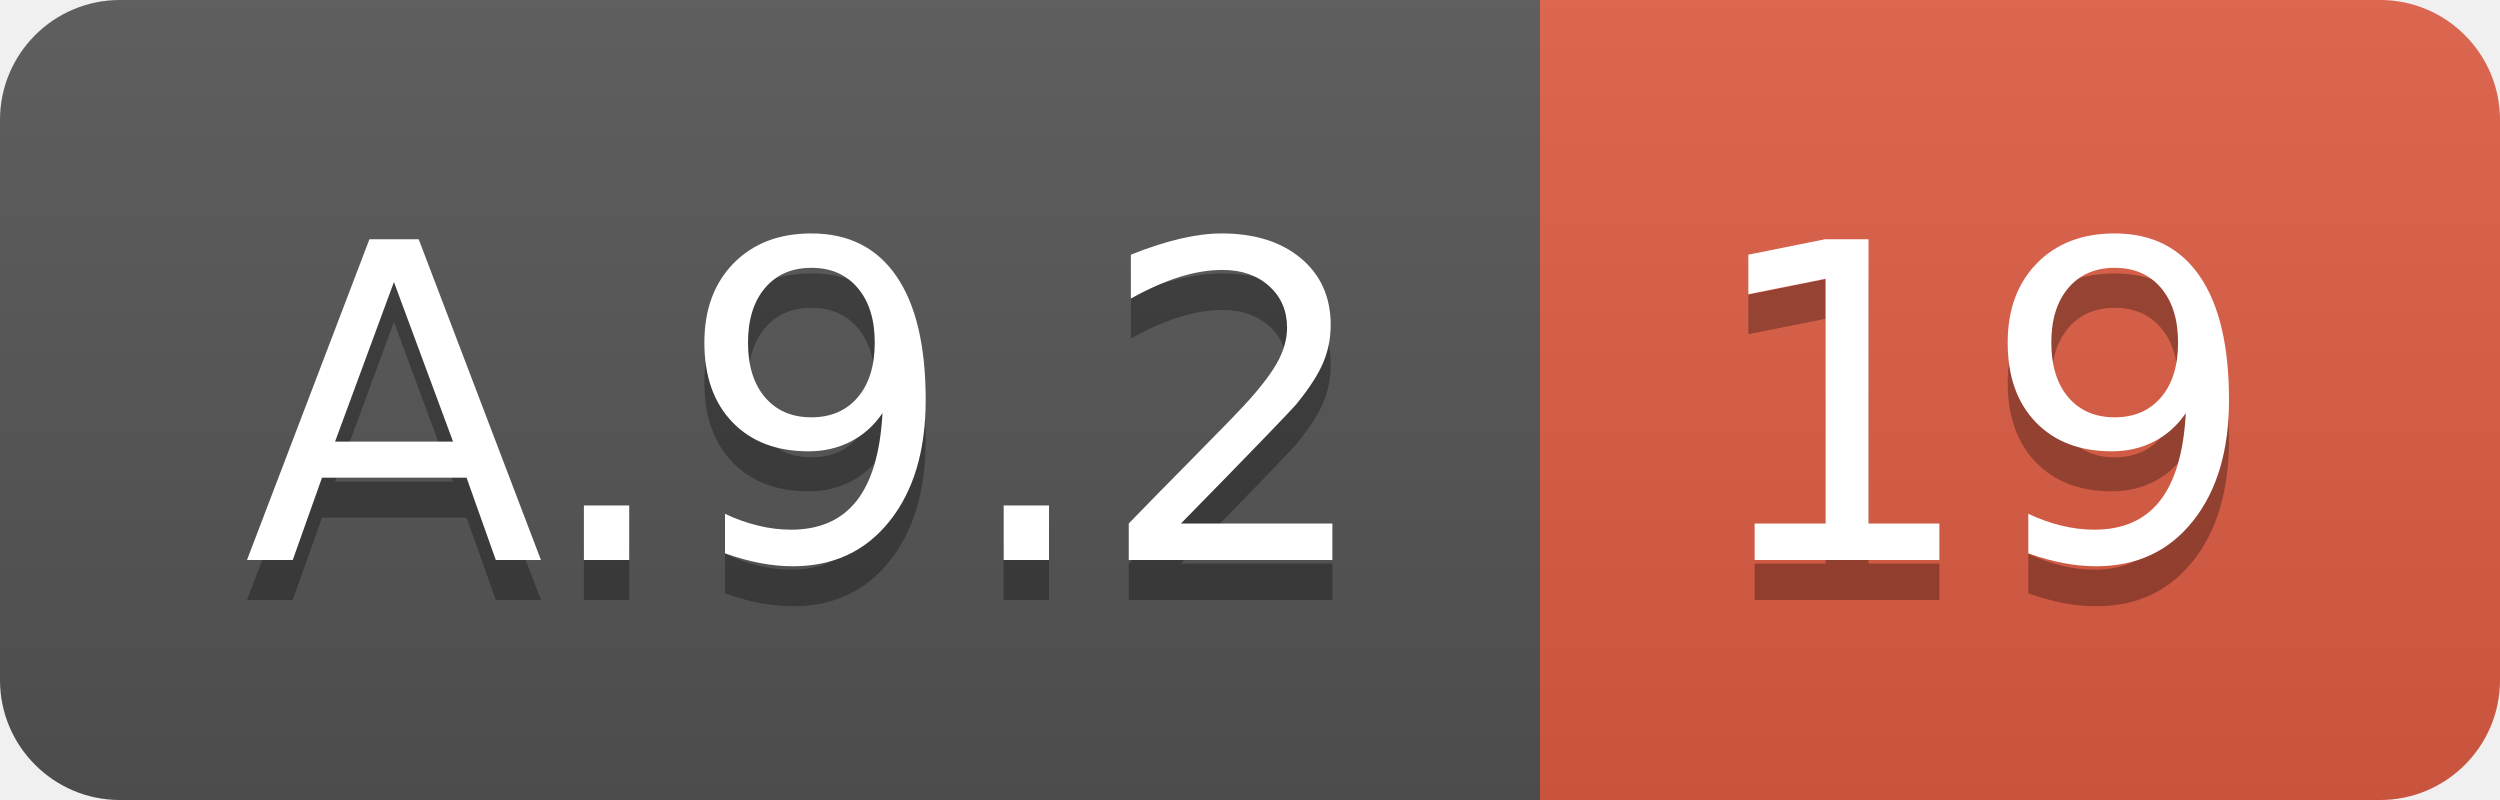
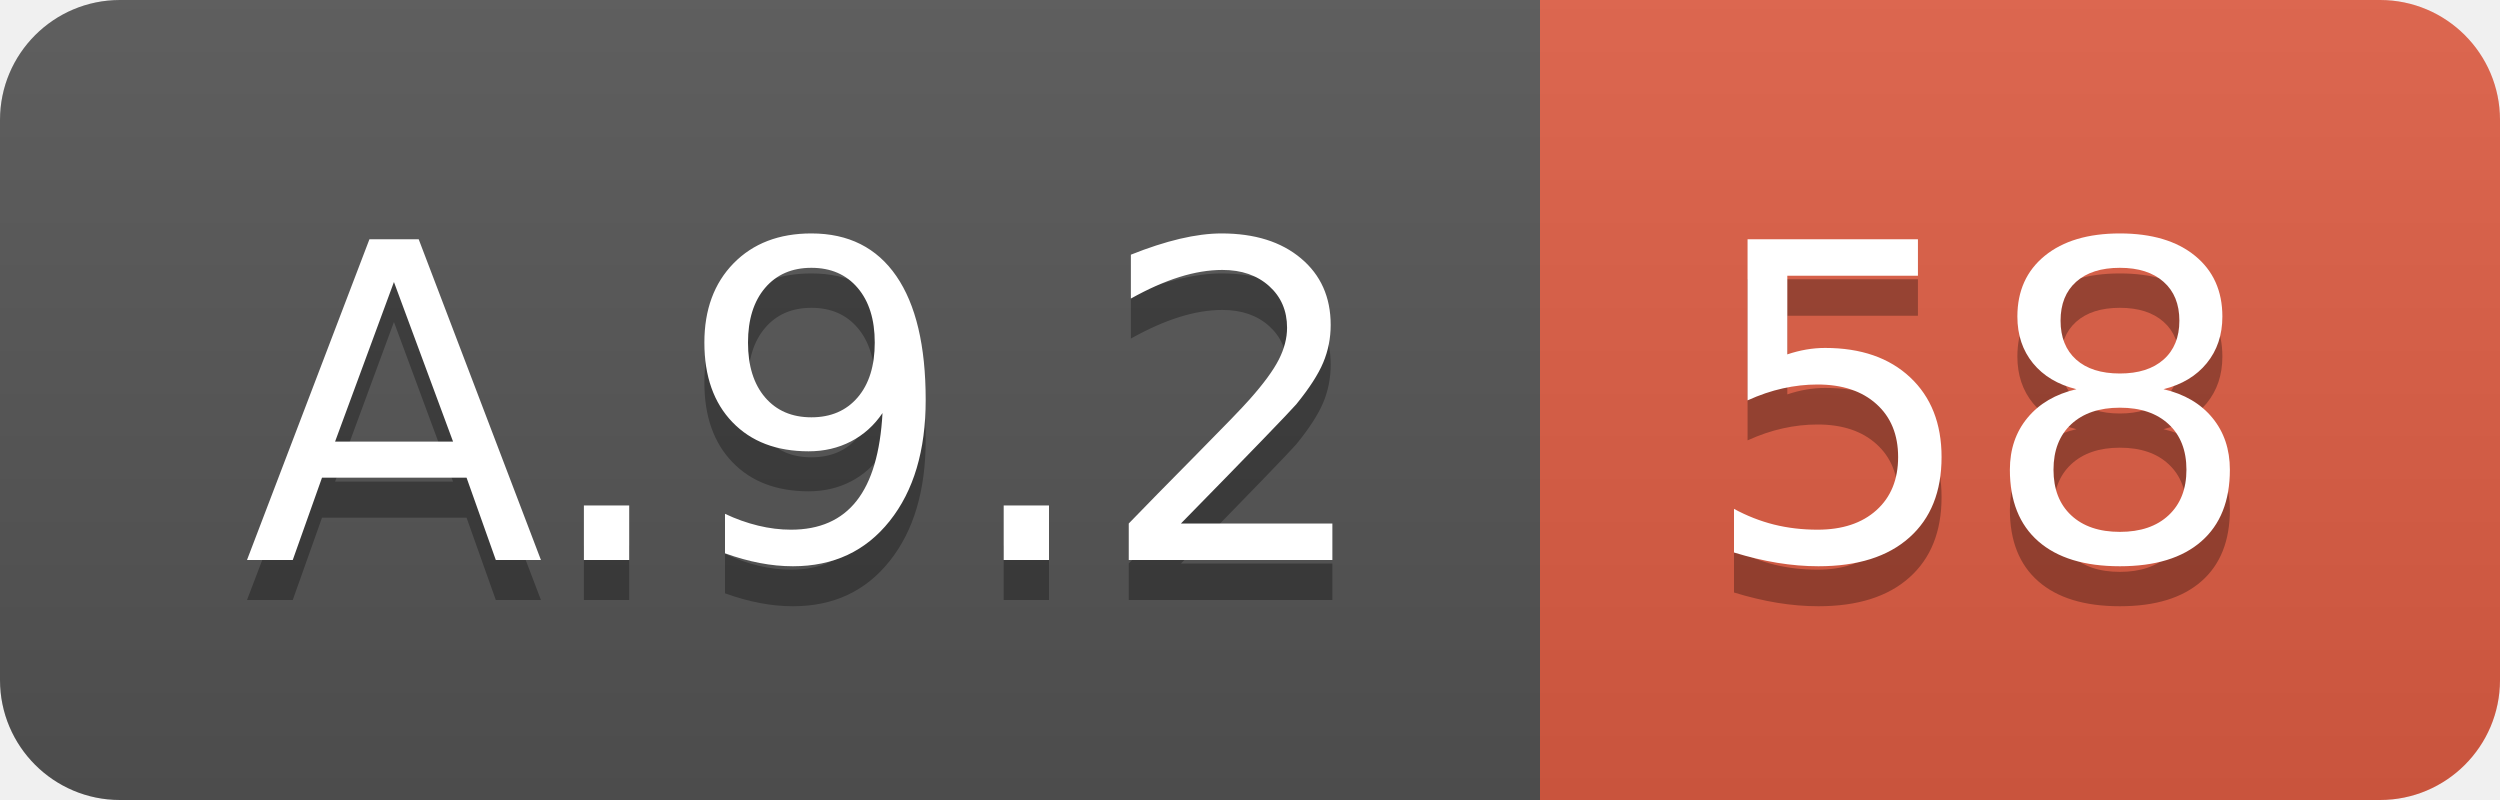
<svg xmlns="http://www.w3.org/2000/svg" width="62.5" height="20">
  <linearGradient id="smooth" x2="0" y2="100%">
    <stop offset="0" stop-color="#bbb" stop-opacity=".1" />
    <stop offset="1" stop-opacity=".1" />
  </linearGradient>
  <clipPath id="round">
    <rect width="62.5" height="20" rx="3" fill="#fff" />
  </clipPath>
  <g clip-path="url(#round)">
    <rect width="38.5" height="20" fill="#555" />
    <rect x="38.5" width="24.0" height="20" fill="#e05d44" />
    <rect width="62.5" height="20" fill="url(#smooth)" />
  </g>
  <g fill="#fff" text-anchor="middle" font-family="DejaVu Sans,Verdana,Geneva,sans-serif" font-size="110">
    <text x="202.5" y="150" fill="#010101" fill-opacity=".3" transform="scale(0.1)" textLength="285.0" lengthAdjust="spacing">A.9.2</text>
    <text x="202.5" y="140" transform="scale(0.1)" textLength="285.0" lengthAdjust="spacing">A.9.2</text>
-     <text x="495.0" y="150" fill="#010101" fill-opacity=".3" transform="scale(0.1)" textLength="140.0" lengthAdjust="spacing">19</text>
-     <text x="495.0" y="140" transform="scale(0.1)" textLength="140.0" lengthAdjust="spacing">19</text>
+     <text x="495.0" y="150" fill="#010101" fill-opacity=".3" transform="scale(0.1)" textLength="140.0" lengthAdjust="spacing">58</text>
+     <text x="495.0" y="140" transform="scale(0.1)" textLength="140.0" lengthAdjust="spacing">58</text>
  </g>
</svg>
